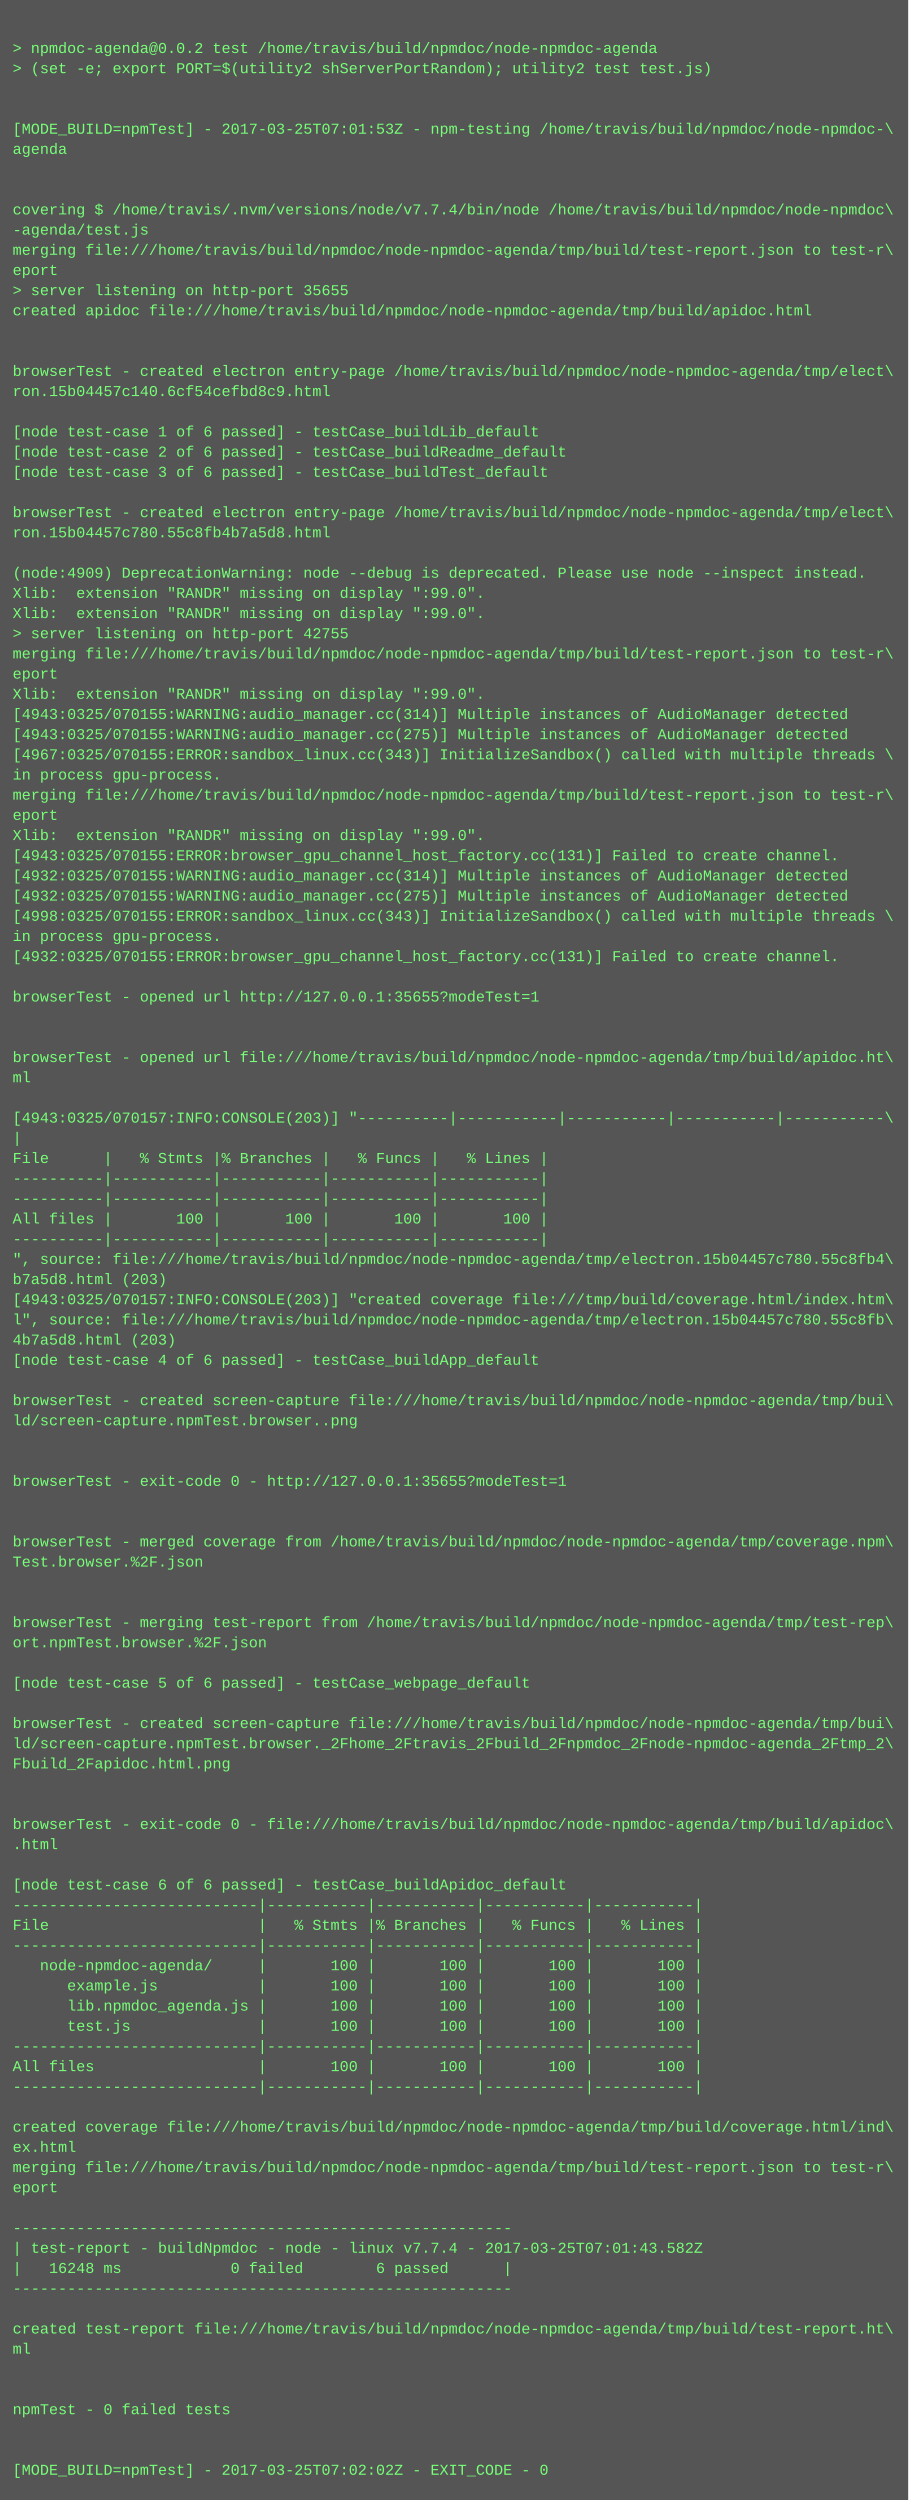
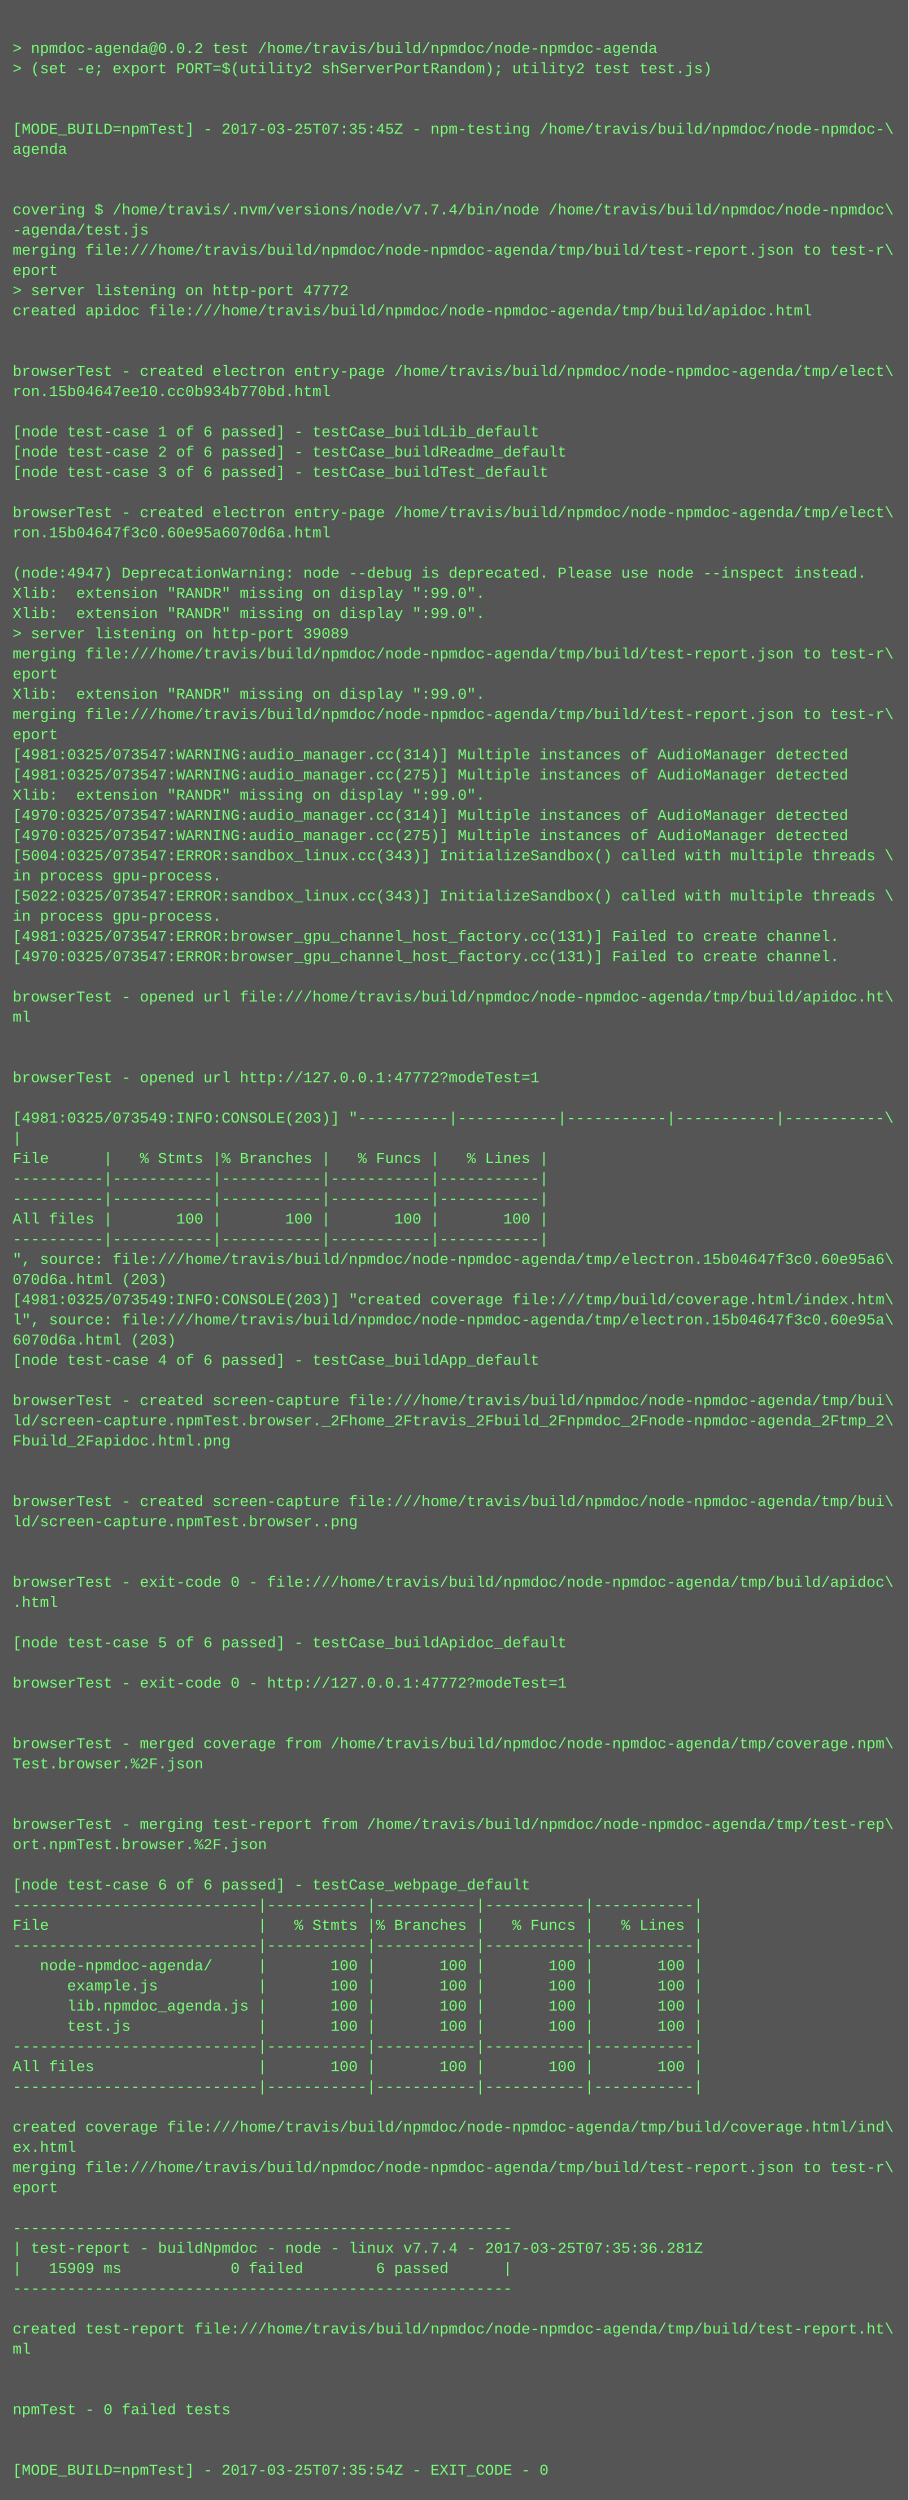
<svg xmlns="http://www.w3.org/2000/svg" height="1982" width="720">
  <rect height="1982" fill="#555" width="720" />
  <text fill="#7f7" font-family="Courier New" font-size="12" xml:space="preserve">
    <tspan x="10" y="26" />
    <tspan x="10" y="42">&gt; npmdoc-agenda@0.0.2 test /home/travis/build/npmdoc/node-npmdoc-agenda</tspan>
    <tspan x="10" y="58">&gt; (set -e; export PORT=$(utility2 shServerPortRandom); utility2 test test.js)</tspan>
    <tspan x="10" y="74" />
    <tspan x="10" y="90" />
-     <tspan x="10" y="106">[MODE_BUILD=npmTest] - 2017-03-25T07:01:53Z - npm-testing /home/travis/build/npmdoc/node-npmdoc-\</tspan>
+     <tspan x="10" y="106">[MODE_BUILD=npmTest] - 2017-03-25T07:35:45Z - npm-testing /home/travis/build/npmdoc/node-npmdoc-\</tspan>
    <tspan x="10" y="122">agenda</tspan>
    <tspan x="10" y="138" />
    <tspan x="10" y="154" />
    <tspan x="10" y="170">covering $ /home/travis/.nvm/versions/node/v7.7.4/bin/node /home/travis/build/npmdoc/node-npmdoc\</tspan>
    <tspan x="10" y="186">-agenda/test.js</tspan>
    <tspan x="10" y="202">merging file:///home/travis/build/npmdoc/node-npmdoc-agenda/tmp/build/test-report.json to test-r\</tspan>
    <tspan x="10" y="218">eport</tspan>
-     <tspan x="10" y="234">&gt; server listening on http-port 35655</tspan>
+     <tspan x="10" y="234">&gt; server listening on http-port 47772</tspan>
    <tspan x="10" y="250">created apidoc file:///home/travis/build/npmdoc/node-npmdoc-agenda/tmp/build/apidoc.html</tspan>
    <tspan x="10" y="266" />
    <tspan x="10" y="282" />
    <tspan x="10" y="298">browserTest - created electron entry-page /home/travis/build/npmdoc/node-npmdoc-agenda/tmp/elect\</tspan>
-     <tspan x="10" y="314">ron.15b04457c140.6cf54cefbd8c9.html</tspan>
+     <tspan x="10" y="314">ron.15b04647ee10.cc0b934b770bd.html</tspan>
    <tspan x="10" y="330" />
    <tspan x="10" y="346">[node test-case 1 of 6 passed] - testCase_buildLib_default</tspan>
    <tspan x="10" y="362">[node test-case 2 of 6 passed] - testCase_buildReadme_default</tspan>
    <tspan x="10" y="378">[node test-case 3 of 6 passed] - testCase_buildTest_default</tspan>
    <tspan x="10" y="394" />
    <tspan x="10" y="410">browserTest - created electron entry-page /home/travis/build/npmdoc/node-npmdoc-agenda/tmp/elect\</tspan>
-     <tspan x="10" y="426">ron.15b04457c780.55c8fb4b7a5d8.html</tspan>
+     <tspan x="10" y="426">ron.15b04647f3c0.60e95a6070d6a.html</tspan>
    <tspan x="10" y="442" />
-     <tspan x="10" y="458">(node:4909) DeprecationWarning: node --debug is deprecated. Please use node --inspect instead.</tspan>
+     <tspan x="10" y="458">(node:4947) DeprecationWarning: node --debug is deprecated. Please use node --inspect instead.</tspan>
    <tspan x="10" y="474">Xlib:  extension "RANDR" missing on display ":99.0".</tspan>
    <tspan x="10" y="490">Xlib:  extension "RANDR" missing on display ":99.0".</tspan>
-     <tspan x="10" y="506">&gt; server listening on http-port 42755</tspan>
+     <tspan x="10" y="506">&gt; server listening on http-port 39089</tspan>
    <tspan x="10" y="522">merging file:///home/travis/build/npmdoc/node-npmdoc-agenda/tmp/build/test-report.json to test-r\</tspan>
    <tspan x="10" y="538">eport</tspan>
    <tspan x="10" y="554">Xlib:  extension "RANDR" missing on display ":99.0".</tspan>
-     <tspan x="10" y="570">[4943:0325/070155:WARNING:audio_manager.cc(314)] Multiple instances of AudioManager detected</tspan>
-     <tspan x="10" y="586">[4943:0325/070155:WARNING:audio_manager.cc(275)] Multiple instances of AudioManager detected</tspan>
-     <tspan x="10" y="602">[4967:0325/070155:ERROR:sandbox_linux.cc(343)] InitializeSandbox() called with multiple threads \</tspan>
-     <tspan x="10" y="618">in process gpu-process. </tspan>
-     <tspan x="10" y="634">merging file:///home/travis/build/npmdoc/node-npmdoc-agenda/tmp/build/test-report.json to test-r\</tspan>
-     <tspan x="10" y="650">eport</tspan>
-     <tspan x="10" y="666">Xlib:  extension "RANDR" missing on display ":99.0".</tspan>
-     <tspan x="10" y="682">[4943:0325/070155:ERROR:browser_gpu_channel_host_factory.cc(131)] Failed to create channel.</tspan>
-     <tspan x="10" y="698">[4932:0325/070155:WARNING:audio_manager.cc(314)] Multiple instances of AudioManager detected</tspan>
-     <tspan x="10" y="714">[4932:0325/070155:WARNING:audio_manager.cc(275)] Multiple instances of AudioManager detected</tspan>
-     <tspan x="10" y="730">[4998:0325/070155:ERROR:sandbox_linux.cc(343)] InitializeSandbox() called with multiple threads \</tspan>
-     <tspan x="10" y="746">in process gpu-process. </tspan>
-     <tspan x="10" y="762">[4932:0325/070155:ERROR:browser_gpu_channel_host_factory.cc(131)] Failed to create channel.</tspan>
+     <tspan x="10" y="570">merging file:///home/travis/build/npmdoc/node-npmdoc-agenda/tmp/build/test-report.json to test-r\</tspan>
+     <tspan x="10" y="586">eport</tspan>
+     <tspan x="10" y="602">[4981:0325/073547:WARNING:audio_manager.cc(314)] Multiple instances of AudioManager detected</tspan>
+     <tspan x="10" y="618">[4981:0325/073547:WARNING:audio_manager.cc(275)] Multiple instances of AudioManager detected</tspan>
+     <tspan x="10" y="634">Xlib:  extension "RANDR" missing on display ":99.0".</tspan>
+     <tspan x="10" y="650">[4970:0325/073547:WARNING:audio_manager.cc(314)] Multiple instances of AudioManager detected</tspan>
+     <tspan x="10" y="666">[4970:0325/073547:WARNING:audio_manager.cc(275)] Multiple instances of AudioManager detected</tspan>
+     <tspan x="10" y="682">[5004:0325/073547:ERROR:sandbox_linux.cc(343)] InitializeSandbox() called with multiple threads \</tspan>
+     <tspan x="10" y="698">in process gpu-process. </tspan>
+     <tspan x="10" y="714">[5022:0325/073547:ERROR:sandbox_linux.cc(343)] InitializeSandbox() called with multiple threads \</tspan>
+     <tspan x="10" y="730">in process gpu-process. </tspan>
+     <tspan x="10" y="746">[4981:0325/073547:ERROR:browser_gpu_channel_host_factory.cc(131)] Failed to create channel.</tspan>
+     <tspan x="10" y="762">[4970:0325/073547:ERROR:browser_gpu_channel_host_factory.cc(131)] Failed to create channel.</tspan>
    <tspan x="10" y="778" />
-     <tspan x="10" y="794">browserTest - opened url http://127.0.0.1:35655?modeTest=1</tspan>
-     <tspan x="10" y="810" />
+     <tspan x="10" y="794">browserTest - opened url file:///home/travis/build/npmdoc/node-npmdoc-agenda/tmp/build/apidoc.ht\</tspan>
+     <tspan x="10" y="810">ml</tspan>
    <tspan x="10" y="826" />
-     <tspan x="10" y="842">browserTest - opened url file:///home/travis/build/npmdoc/node-npmdoc-agenda/tmp/build/apidoc.ht\</tspan>
-     <tspan x="10" y="858">ml</tspan>
+     <tspan x="10" y="842" />
+     <tspan x="10" y="858">browserTest - opened url http://127.0.0.1:47772?modeTest=1</tspan>
    <tspan x="10" y="874" />
-     <tspan x="10" y="890">[4943:0325/070157:INFO:CONSOLE(203)] "----------|-----------|-----------|-----------|-----------\</tspan>
+     <tspan x="10" y="890">[4981:0325/073549:INFO:CONSOLE(203)] "----------|-----------|-----------|-----------|-----------\</tspan>
    <tspan x="10" y="906">|</tspan>
    <tspan x="10" y="922">File      |   % Stmts |% Branches |   % Funcs |   % Lines |</tspan>
    <tspan x="10" y="938">----------|-----------|-----------|-----------|-----------|</tspan>
    <tspan x="10" y="954">----------|-----------|-----------|-----------|-----------|</tspan>
    <tspan x="10" y="970">All files |       100 |       100 |       100 |       100 |</tspan>
    <tspan x="10" y="986">----------|-----------|-----------|-----------|-----------|</tspan>
-     <tspan x="10" y="1002">", source: file:///home/travis/build/npmdoc/node-npmdoc-agenda/tmp/electron.15b04457c780.55c8fb4\</tspan>
-     <tspan x="10" y="1018">b7a5d8.html (203)</tspan>
-     <tspan x="10" y="1034">[4943:0325/070157:INFO:CONSOLE(203)] "created coverage file:///tmp/build/coverage.html/index.htm\</tspan>
-     <tspan x="10" y="1050">l", source: file:///home/travis/build/npmdoc/node-npmdoc-agenda/tmp/electron.15b04457c780.55c8fb\</tspan>
-     <tspan x="10" y="1066">4b7a5d8.html (203)</tspan>
+     <tspan x="10" y="1002">", source: file:///home/travis/build/npmdoc/node-npmdoc-agenda/tmp/electron.15b04647f3c0.60e95a6\</tspan>
+     <tspan x="10" y="1018">070d6a.html (203)</tspan>
+     <tspan x="10" y="1034">[4981:0325/073549:INFO:CONSOLE(203)] "created coverage file:///tmp/build/coverage.html/index.htm\</tspan>
+     <tspan x="10" y="1050">l", source: file:///home/travis/build/npmdoc/node-npmdoc-agenda/tmp/electron.15b04647f3c0.60e95a\</tspan>
+     <tspan x="10" y="1066">6070d6a.html (203)</tspan>
    <tspan x="10" y="1082">[node test-case 4 of 6 passed] - testCase_buildApp_default</tspan>
    <tspan x="10" y="1098" />
    <tspan x="10" y="1114">browserTest - created screen-capture file:///home/travis/build/npmdoc/node-npmdoc-agenda/tmp/bui\</tspan>
-     <tspan x="10" y="1130">ld/screen-capture.npmTest.browser..png</tspan>
-     <tspan x="10" y="1146" />
+     <tspan x="10" y="1130">ld/screen-capture.npmTest.browser._2Fhome_2Ftravis_2Fbuild_2Fnpmdoc_2Fnode-npmdoc-agenda_2Ftmp_2\</tspan>
+     <tspan x="10" y="1146">Fbuild_2Fapidoc.html.png</tspan>
    <tspan x="10" y="1162" />
-     <tspan x="10" y="1178">browserTest - exit-code 0 - http://127.0.0.1:35655?modeTest=1</tspan>
-     <tspan x="10" y="1194" />
-     <tspan x="10" y="1210" />
-     <tspan x="10" y="1226">browserTest - merged coverage from /home/travis/build/npmdoc/node-npmdoc-agenda/tmp/coverage.npm\</tspan>
-     <tspan x="10" y="1242">Test.browser.%2F.json</tspan>
-     <tspan x="10" y="1258" />
-     <tspan x="10" y="1274" />
-     <tspan x="10" y="1290">browserTest - merging test-report from /home/travis/build/npmdoc/node-npmdoc-agenda/tmp/test-rep\</tspan>
-     <tspan x="10" y="1306">ort.npmTest.browser.%2F.json</tspan>
+     <tspan x="10" y="1178" />
+     <tspan x="10" y="1194">browserTest - created screen-capture file:///home/travis/build/npmdoc/node-npmdoc-agenda/tmp/bui\</tspan>
+     <tspan x="10" y="1210">ld/screen-capture.npmTest.browser..png</tspan>
+     <tspan x="10" y="1226" />
+     <tspan x="10" y="1242" />
+     <tspan x="10" y="1258">browserTest - exit-code 0 - file:///home/travis/build/npmdoc/node-npmdoc-agenda/tmp/build/apidoc\</tspan>
+     <tspan x="10" y="1274">.html</tspan>
+     <tspan x="10" y="1290" />
+     <tspan x="10" y="1306">[node test-case 5 of 6 passed] - testCase_buildApidoc_default</tspan>
    <tspan x="10" y="1322" />
-     <tspan x="10" y="1338">[node test-case 5 of 6 passed] - testCase_webpage_default</tspan>
+     <tspan x="10" y="1338">browserTest - exit-code 0 - http://127.0.0.1:47772?modeTest=1</tspan>
    <tspan x="10" y="1354" />
-     <tspan x="10" y="1370">browserTest - created screen-capture file:///home/travis/build/npmdoc/node-npmdoc-agenda/tmp/bui\</tspan>
-     <tspan x="10" y="1386">ld/screen-capture.npmTest.browser._2Fhome_2Ftravis_2Fbuild_2Fnpmdoc_2Fnode-npmdoc-agenda_2Ftmp_2\</tspan>
-     <tspan x="10" y="1402">Fbuild_2Fapidoc.html.png</tspan>
+     <tspan x="10" y="1370" />
+     <tspan x="10" y="1386">browserTest - merged coverage from /home/travis/build/npmdoc/node-npmdoc-agenda/tmp/coverage.npm\</tspan>
+     <tspan x="10" y="1402">Test.browser.%2F.json</tspan>
    <tspan x="10" y="1418" />
    <tspan x="10" y="1434" />
-     <tspan x="10" y="1450">browserTest - exit-code 0 - file:///home/travis/build/npmdoc/node-npmdoc-agenda/tmp/build/apidoc\</tspan>
-     <tspan x="10" y="1466">.html</tspan>
+     <tspan x="10" y="1450">browserTest - merging test-report from /home/travis/build/npmdoc/node-npmdoc-agenda/tmp/test-rep\</tspan>
+     <tspan x="10" y="1466">ort.npmTest.browser.%2F.json</tspan>
    <tspan x="10" y="1482" />
-     <tspan x="10" y="1498">[node test-case 6 of 6 passed] - testCase_buildApidoc_default</tspan>
+     <tspan x="10" y="1498">[node test-case 6 of 6 passed] - testCase_webpage_default</tspan>
    <tspan x="10" y="1514">---------------------------|-----------|-----------|-----------|-----------|</tspan>
    <tspan x="10" y="1530">File                       |   % Stmts |% Branches |   % Funcs |   % Lines |</tspan>
    <tspan x="10" y="1546">---------------------------|-----------|-----------|-----------|-----------|</tspan>
    <tspan x="10" y="1562">   node-npmdoc-agenda/     |       100 |       100 |       100 |       100 |</tspan>
    <tspan x="10" y="1578">      example.js           |       100 |       100 |       100 |       100 |</tspan>
    <tspan x="10" y="1594">      lib.npmdoc_agenda.js |       100 |       100 |       100 |       100 |</tspan>
    <tspan x="10" y="1610">      test.js              |       100 |       100 |       100 |       100 |</tspan>
    <tspan x="10" y="1626">---------------------------|-----------|-----------|-----------|-----------|</tspan>
    <tspan x="10" y="1642">All files                  |       100 |       100 |       100 |       100 |</tspan>
    <tspan x="10" y="1658">---------------------------|-----------|-----------|-----------|-----------|</tspan>
    <tspan x="10" y="1674" />
    <tspan x="10" y="1690">created coverage file:///home/travis/build/npmdoc/node-npmdoc-agenda/tmp/build/coverage.html/ind\</tspan>
    <tspan x="10" y="1706">ex.html</tspan>
    <tspan x="10" y="1722">merging file:///home/travis/build/npmdoc/node-npmdoc-agenda/tmp/build/test-report.json to test-r\</tspan>
    <tspan x="10" y="1738">eport</tspan>
    <tspan x="10" y="1754" />
    <tspan x="10" y="1770">-------------------------------------------------------</tspan>
-     <tspan x="10" y="1786">| test-report - buildNpmdoc - node - linux v7.7.4 - 2017-03-25T07:01:43.582Z</tspan>
-     <tspan x="10" y="1802">|   16248 ms            0 failed        6 passed      |</tspan>
+     <tspan x="10" y="1786">| test-report - buildNpmdoc - node - linux v7.7.4 - 2017-03-25T07:35:36.281Z</tspan>
+     <tspan x="10" y="1802">|   15909 ms            0 failed        6 passed      |</tspan>
    <tspan x="10" y="1818">-------------------------------------------------------</tspan>
    <tspan x="10" y="1834" />
    <tspan x="10" y="1850">created test-report file:///home/travis/build/npmdoc/node-npmdoc-agenda/tmp/build/test-report.ht\</tspan>
    <tspan x="10" y="1866">ml</tspan>
    <tspan x="10" y="1882" />
    <tspan x="10" y="1898" />
    <tspan x="10" y="1914">npmTest - 0 failed tests</tspan>
    <tspan x="10" y="1930" />
    <tspan x="10" y="1946" />
-     <tspan x="10" y="1962">[MODE_BUILD=npmTest] - 2017-03-25T07:02:02Z - EXIT_CODE - 0</tspan>
+     <tspan x="10" y="1962">[MODE_BUILD=npmTest] - 2017-03-25T07:35:54Z - EXIT_CODE - 0</tspan>
  </text>
</svg>
